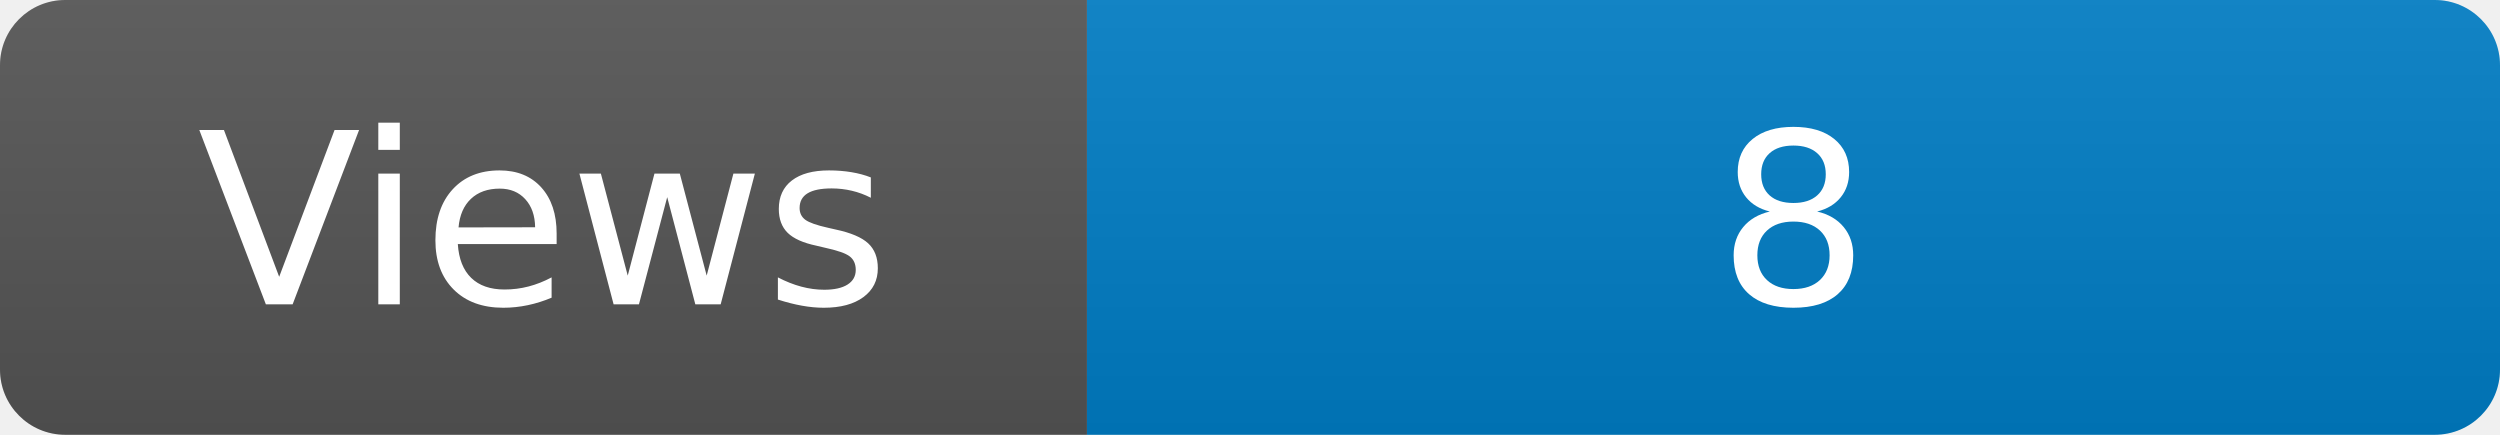
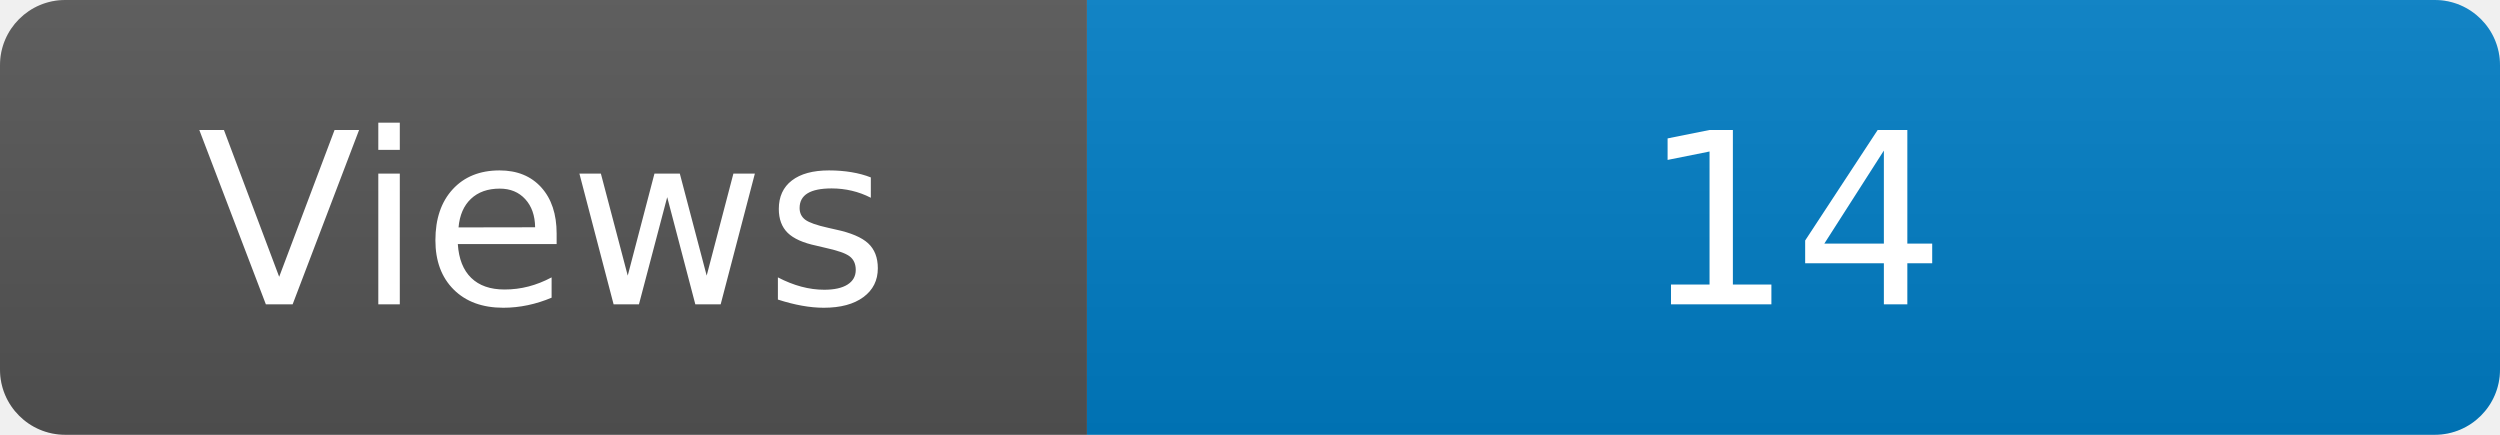
<svg xmlns="http://www.w3.org/2000/svg" width="115" height="20" role="img" aria-label="Maintained?: yes">
  <linearGradient id="s" x2="0" y2="100%">
    <stop offset="0" stop-color="#bbb" stop-opacity=".1" />
    <stop offset="1" stop-opacity=".1" />
  </linearGradient>
  <clipPath id="r">
    <rect width="115" height="20" rx="3" fill="#fff" />
  </clipPath>
  <g clip-path="url(#r)">
    <rect width="50" height="20" fill="#555" />
    <rect x="50" width="160" height="20" fill="#007ec6" />
    <rect width="115" height="20" fill="url(#s)" />
  </g>
  <g fill="#fff" text-anchor="middle" font-family="Verdana,Geneva,DejaVu Sans,sans-serif" font-size="110">
    <text x="250" y="140" transform="scale(.1)" fill="#fff">Views</text>
-     <text x="825" y="140" transform="scale(.1)" fill="#fff">8</text>
+     <text x="825" y="140" transform="scale(.1)" fill="#fff">14</text>
  </g>
</svg>
